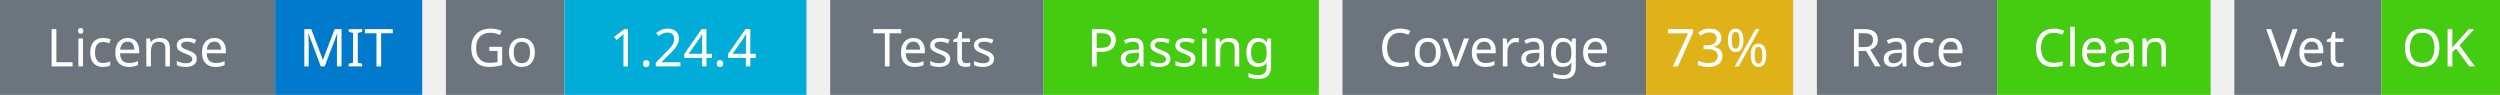
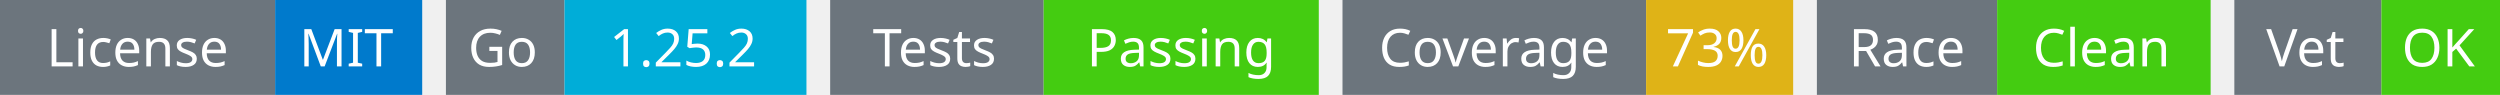
<svg xmlns="http://www.w3.org/2000/svg" width="527" height="20" viewBox="0 0 527 20">
  <g transform="translate(0, 0)">
    <rect x="0" y="0" width="58" height="20" fill="#6c757d" />
    <rect x="58" y="0" width="31" height="20" fill="#007acc" />
    <text x="29" y="14" text-anchor="middle" font-family="sans-serif" font-size="11" fill="white">License</text>
    <text x="73" y="14" text-anchor="middle" font-family="sans-serif" font-size="11" fill="white">MIT</text>
  </g>
  <g transform="translate(94, 0)">
    <rect x="0" y="0" width="25" height="20" fill="#6c757d" />
    <rect x="25" y="0" width="51" height="20" fill="#00ADD8" />
    <text x="12" y="14" text-anchor="middle" font-family="sans-serif" font-size="11" fill="white">Go</text>
-     <text x="50" y="14" text-anchor="middle" font-family="sans-serif" font-size="11" fill="white">1.24.4</text>
+     <text x="50" y="14" text-anchor="middle" font-family="sans-serif" font-size="11" fill="white">1.25.2</text>
  </g>
  <g transform="translate(175, 0)">
    <rect x="0" y="0" width="45" height="20" fill="#6c757d" />
    <rect x="45" y="0" width="58" height="20" fill="#4c1" />
    <text x="22" y="14" text-anchor="middle" font-family="sans-serif" font-size="11" fill="white">Tests</text>
    <text x="74" y="14" text-anchor="middle" font-family="sans-serif" font-size="11" fill="white">Passing</text>
  </g>
  <g transform="translate(283, 0)">
    <rect x="0" y="0" width="64" height="20" fill="#6c757d" />
    <rect x="64" y="0" width="31" height="20" fill="#dfb317" />
    <text x="32" y="14" text-anchor="middle" font-family="sans-serif" font-size="11" fill="white">Coverage</text>
    <text x="79" y="14" text-anchor="middle" font-family="sans-serif" font-size="11" fill="white">73%</text>
  </g>
  <g transform="translate(383, 0)">
    <rect x="0" y="0" width="38" height="20" fill="#6c757d" />
    <rect x="38" y="0" width="45" height="20" fill="#4c1" />
    <text x="19" y="14" text-anchor="middle" font-family="sans-serif" font-size="11" fill="white">Race</text>
    <text x="60" y="14" text-anchor="middle" font-family="sans-serif" font-size="11" fill="white">Clean</text>
  </g>
  <g transform="translate(471, 0)">
    <rect x="0" y="0" width="31" height="20" fill="#6c757d" />
    <rect x="31" y="0" width="25" height="20" fill="#4c1" />
    <text x="15" y="14" text-anchor="middle" font-family="sans-serif" font-size="11" fill="white">Vet</text>
    <text x="43" y="14" text-anchor="middle" font-family="sans-serif" font-size="11" fill="white">OK</text>
  </g>
</svg>
